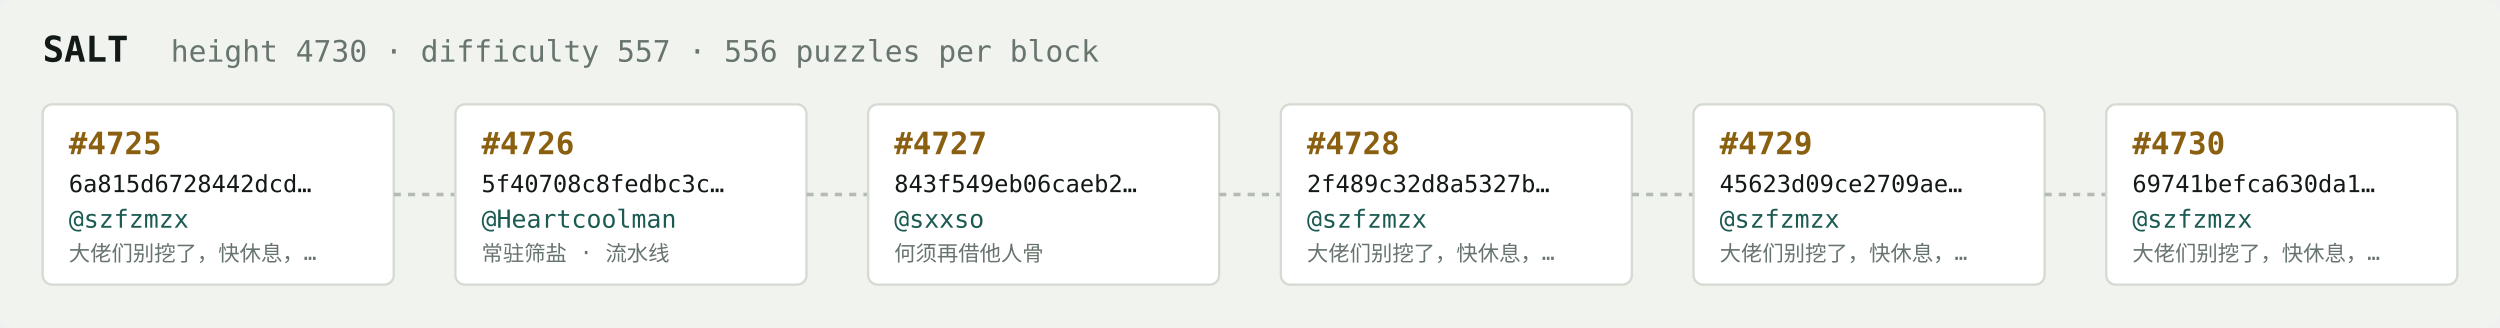
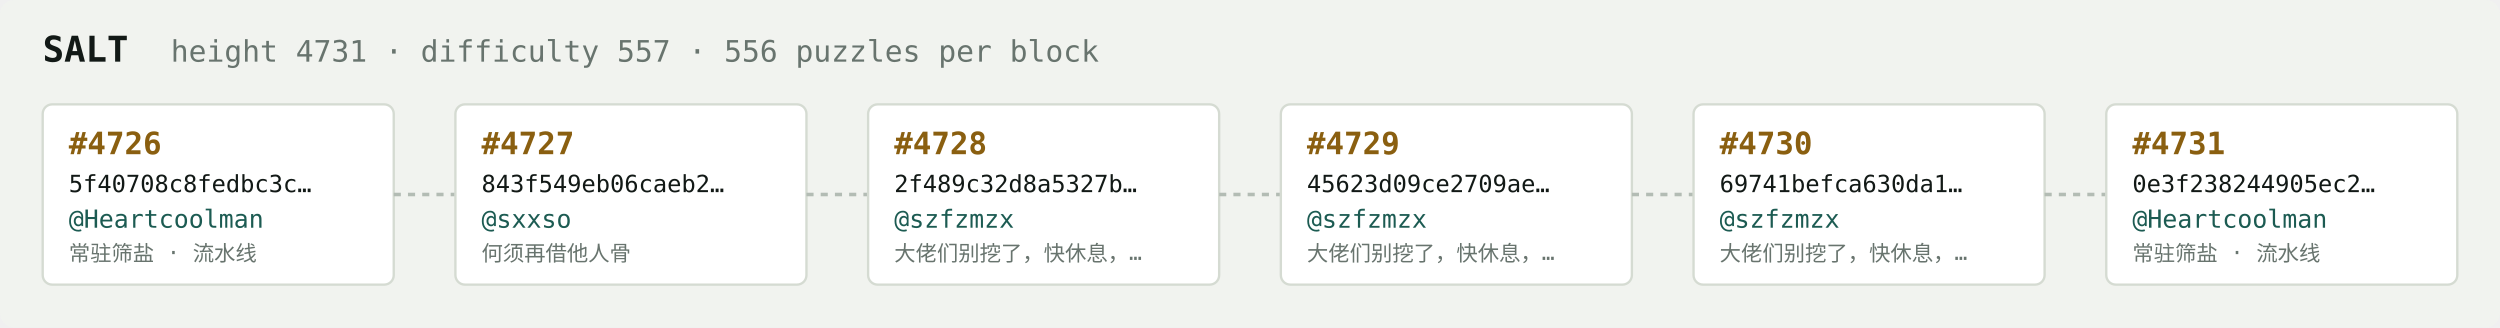
<svg xmlns="http://www.w3.org/2000/svg" width="1054" height="138" viewBox="0 0 1054 138" font-family="ui-monospace,SFMono-Regular,Menlo,monospace">
  <rect fill="#f1f3ef" width="1054" height="138" rx="6" />
  <text x="18" y="26" fill="#121916" font-size="15" font-weight="700">SALT</text>
-   <text x="72" y="26" fill="#68746e" font-size="12.5">height 4730 · difficulty 557 · 556 puzzles per block</text>
+   <text x="72" y="26" fill="#68746e" font-size="12.5">height 4731 · difficulty 557 · 556 puzzles per block</text>
  <rect x="18" y="44" width="148" height="76" rx="4" fill="#ffffff" stroke="#d5dbd2" stroke-width="1" />
-   <text x="29" y="65" fill="#8a5f10" font-size="13" font-weight="700">#4725</text>
-   <text x="29" y="81" fill="#121916" font-size="10">6a815d6728442dcd…</text>
-   <text x="29" y="96" fill="#1c5b52" font-size="10.5">@szfzmzx</text>
-   <text x="29" y="110" fill="#68746e" font-size="9">大佬们别挖了，快休息，…</text>
+   <text x="29" y="65" fill="#8a5f10" font-size="13" font-weight="700">#4726</text>
+   <text x="29" y="81" fill="#121916" font-size="10">5f40708c8fedbc3c…</text>
+   <text x="29" y="96" fill="#1c5b52" font-size="10.5">@Heartcoolman</text>
+   <text x="29" y="110" fill="#68746e" font-size="9">常驻筛盐 · 流水线</text>
  <line x1="166" y1="82.0" x2="192" y2="82.0" stroke="#b3bcb4" stroke-width="1.5" stroke-dasharray="3 3" />
  <rect x="192" y="44" width="148" height="76" rx="4" fill="#ffffff" stroke="#d5dbd2" stroke-width="1" />
-   <text x="203" y="65" fill="#8a5f10" font-size="13" font-weight="700">#4726</text>
-   <text x="203" y="81" fill="#121916" font-size="10">5f40708c8fedbc3c…</text>
-   <text x="203" y="96" fill="#1c5b52" font-size="10.5">@Heartcoolman</text>
-   <text x="203" y="110" fill="#68746e" font-size="9">常驻筛盐 · 流水线</text>
+   <text x="203" y="65" fill="#8a5f10" font-size="13" font-weight="700">#4727</text>
+   <text x="203" y="81" fill="#121916" font-size="10">843f549eb06caeb2…</text>
+   <text x="203" y="96" fill="#1c5b52" font-size="10.5">@sxxso</text>
+   <text x="203" y="110" fill="#68746e" font-size="9">何须再借他人骨</text>
  <line x1="340" y1="82.0" x2="366" y2="82.0" stroke="#b3bcb4" stroke-width="1.5" stroke-dasharray="3 3" />
  <rect x="366" y="44" width="148" height="76" rx="4" fill="#ffffff" stroke="#d5dbd2" stroke-width="1" />
-   <text x="377" y="65" fill="#8a5f10" font-size="13" font-weight="700">#4727</text>
-   <text x="377" y="81" fill="#121916" font-size="10">843f549eb06caeb2…</text>
-   <text x="377" y="96" fill="#1c5b52" font-size="10.5">@sxxso</text>
-   <text x="377" y="110" fill="#68746e" font-size="9">何须再借他人骨</text>
+   <text x="377" y="65" fill="#8a5f10" font-size="13" font-weight="700">#4728</text>
+   <text x="377" y="81" fill="#121916" font-size="10">2f489c32d8a5327b…</text>
+   <text x="377" y="96" fill="#1c5b52" font-size="10.5">@szfzmzx</text>
+   <text x="377" y="110" fill="#68746e" font-size="9">大佬们别挖了，快休息，…</text>
  <line x1="514" y1="82.0" x2="540" y2="82.0" stroke="#b3bcb4" stroke-width="1.5" stroke-dasharray="3 3" />
  <rect x="540" y="44" width="148" height="76" rx="4" fill="#ffffff" stroke="#d5dbd2" stroke-width="1" />
-   <text x="551" y="65" fill="#8a5f10" font-size="13" font-weight="700">#4728</text>
-   <text x="551" y="81" fill="#121916" font-size="10">2f489c32d8a5327b…</text>
+   <text x="551" y="65" fill="#8a5f10" font-size="13" font-weight="700">#4729</text>
+   <text x="551" y="81" fill="#121916" font-size="10">45623d09ce2709ae…</text>
  <text x="551" y="96" fill="#1c5b52" font-size="10.5">@szfzmzx</text>
  <text x="551" y="110" fill="#68746e" font-size="9">大佬们别挖了，快休息，…</text>
  <line x1="688" y1="82.0" x2="714" y2="82.0" stroke="#b3bcb4" stroke-width="1.5" stroke-dasharray="3 3" />
  <rect x="714" y="44" width="148" height="76" rx="4" fill="#ffffff" stroke="#d5dbd2" stroke-width="1" />
-   <text x="725" y="65" fill="#8a5f10" font-size="13" font-weight="700">#4729</text>
-   <text x="725" y="81" fill="#121916" font-size="10">45623d09ce2709ae…</text>
+   <text x="725" y="65" fill="#8a5f10" font-size="13" font-weight="700">#4730</text>
+   <text x="725" y="81" fill="#121916" font-size="10">69741befca630da1…</text>
  <text x="725" y="96" fill="#1c5b52" font-size="10.5">@szfzmzx</text>
  <text x="725" y="110" fill="#68746e" font-size="9">大佬们别挖了，快休息，…</text>
  <line x1="862" y1="82.0" x2="888" y2="82.0" stroke="#b3bcb4" stroke-width="1.5" stroke-dasharray="3 3" />
  <rect x="888" y="44" width="148" height="76" rx="4" fill="#ffffff" stroke="#d5dbd2" stroke-width="1" />
-   <text x="899" y="65" fill="#8a5f10" font-size="13" font-weight="700">#4730</text>
-   <text x="899" y="81" fill="#121916" font-size="10">69741befca630da1…</text>
-   <text x="899" y="96" fill="#1c5b52" font-size="10.5">@szfzmzx</text>
-   <text x="899" y="110" fill="#68746e" font-size="9">大佬们别挖了，快休息，…</text>
+   <text x="899" y="65" fill="#8a5f10" font-size="13" font-weight="700">#4731</text>
+   <text x="899" y="81" fill="#121916" font-size="10">0e3f238244905ec2…</text>
+   <text x="899" y="96" fill="#1c5b52" font-size="10.5">@Heartcoolman</text>
+   <text x="899" y="110" fill="#68746e" font-size="9">常驻筛盐 · 流水线</text>
</svg>
